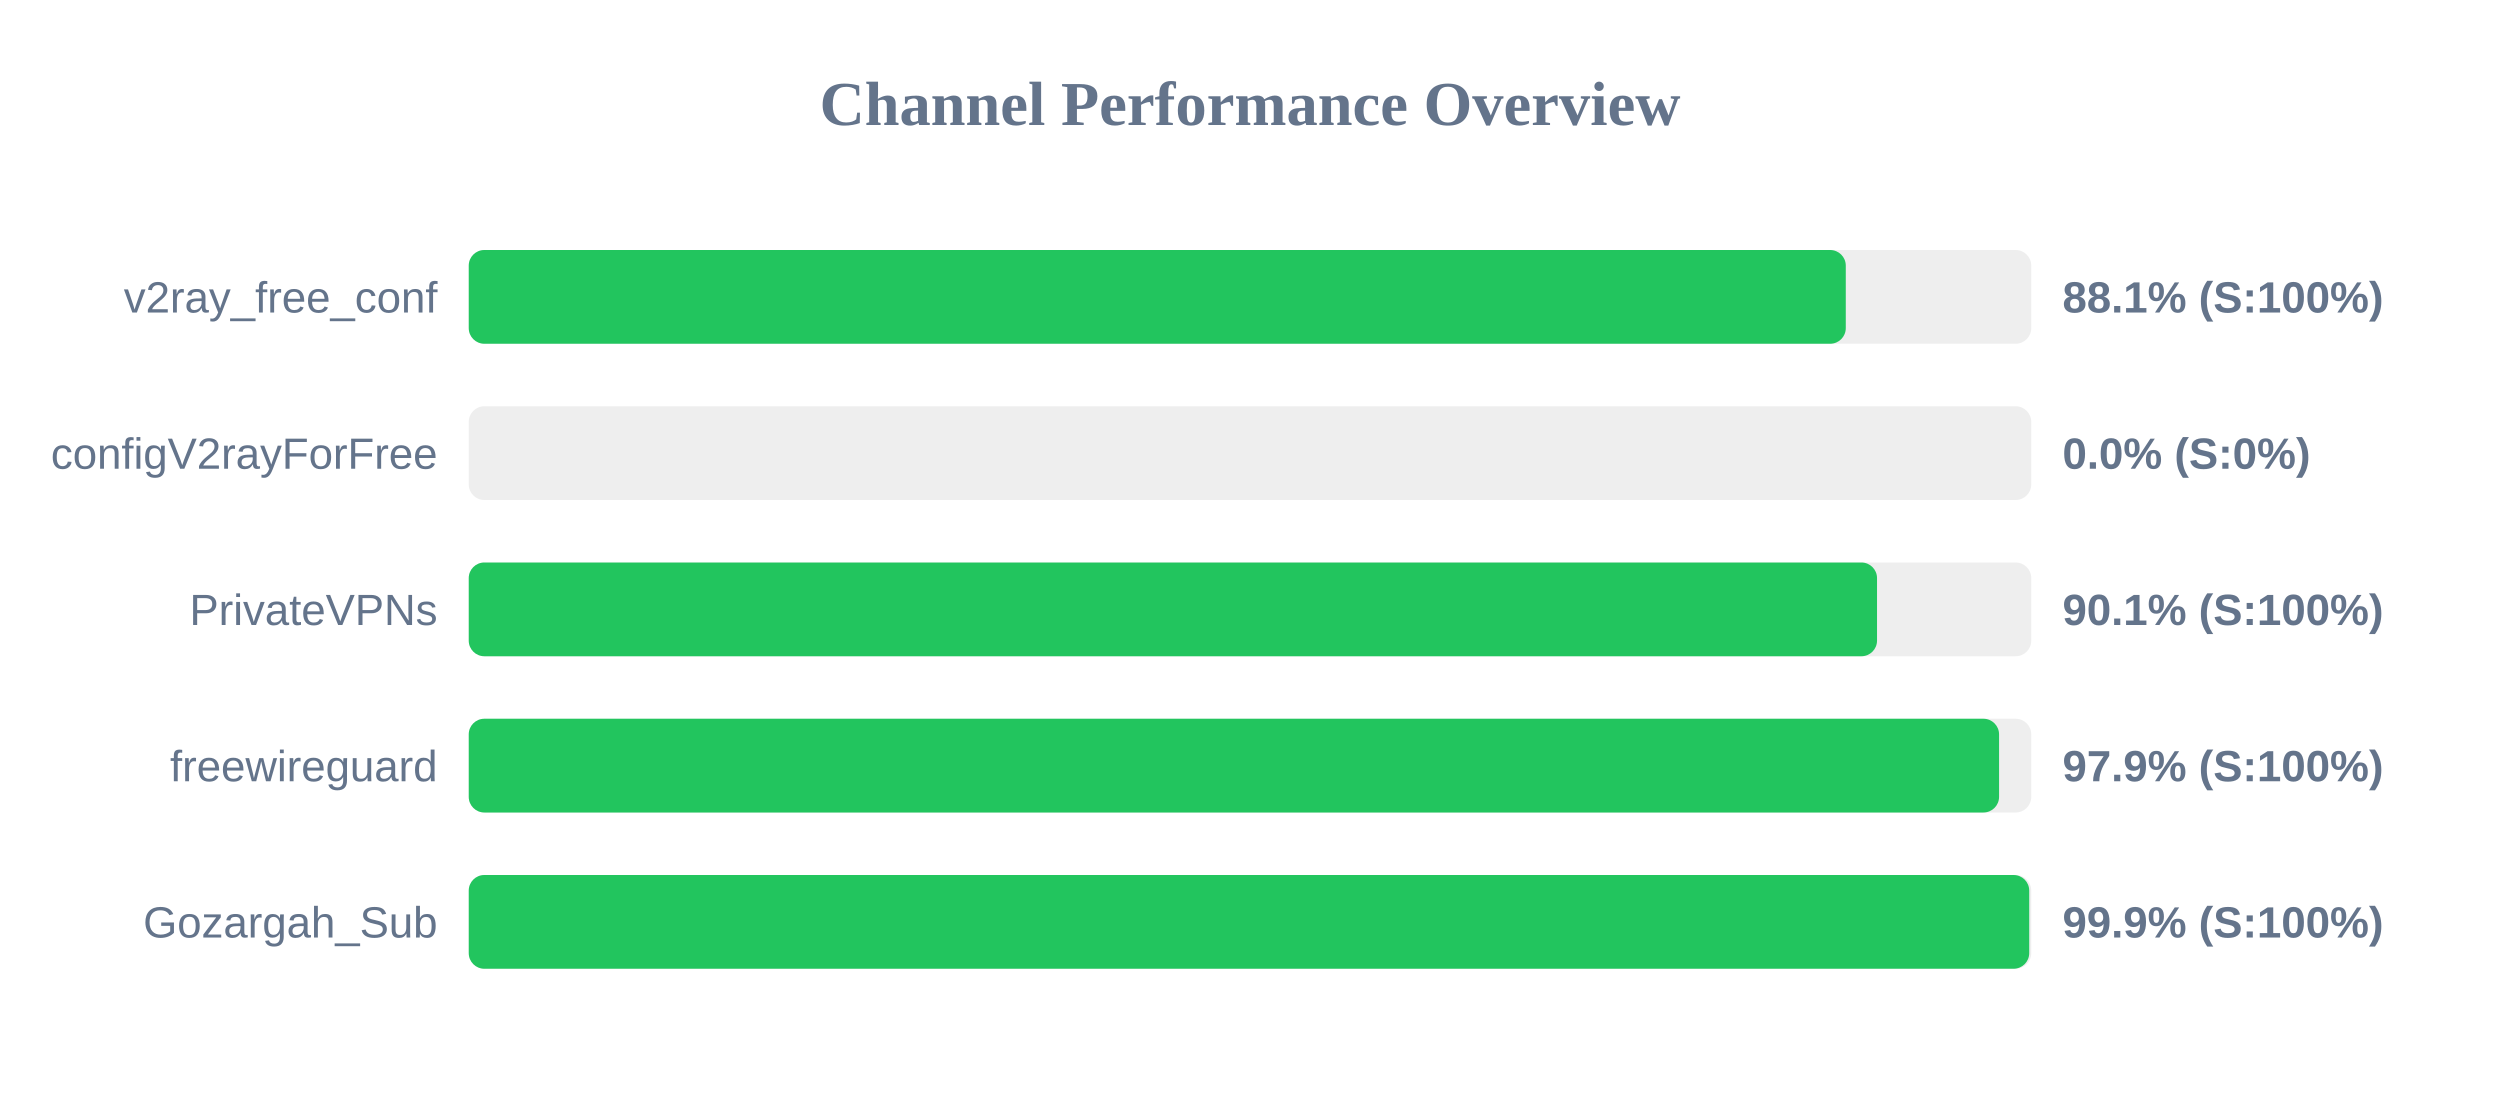
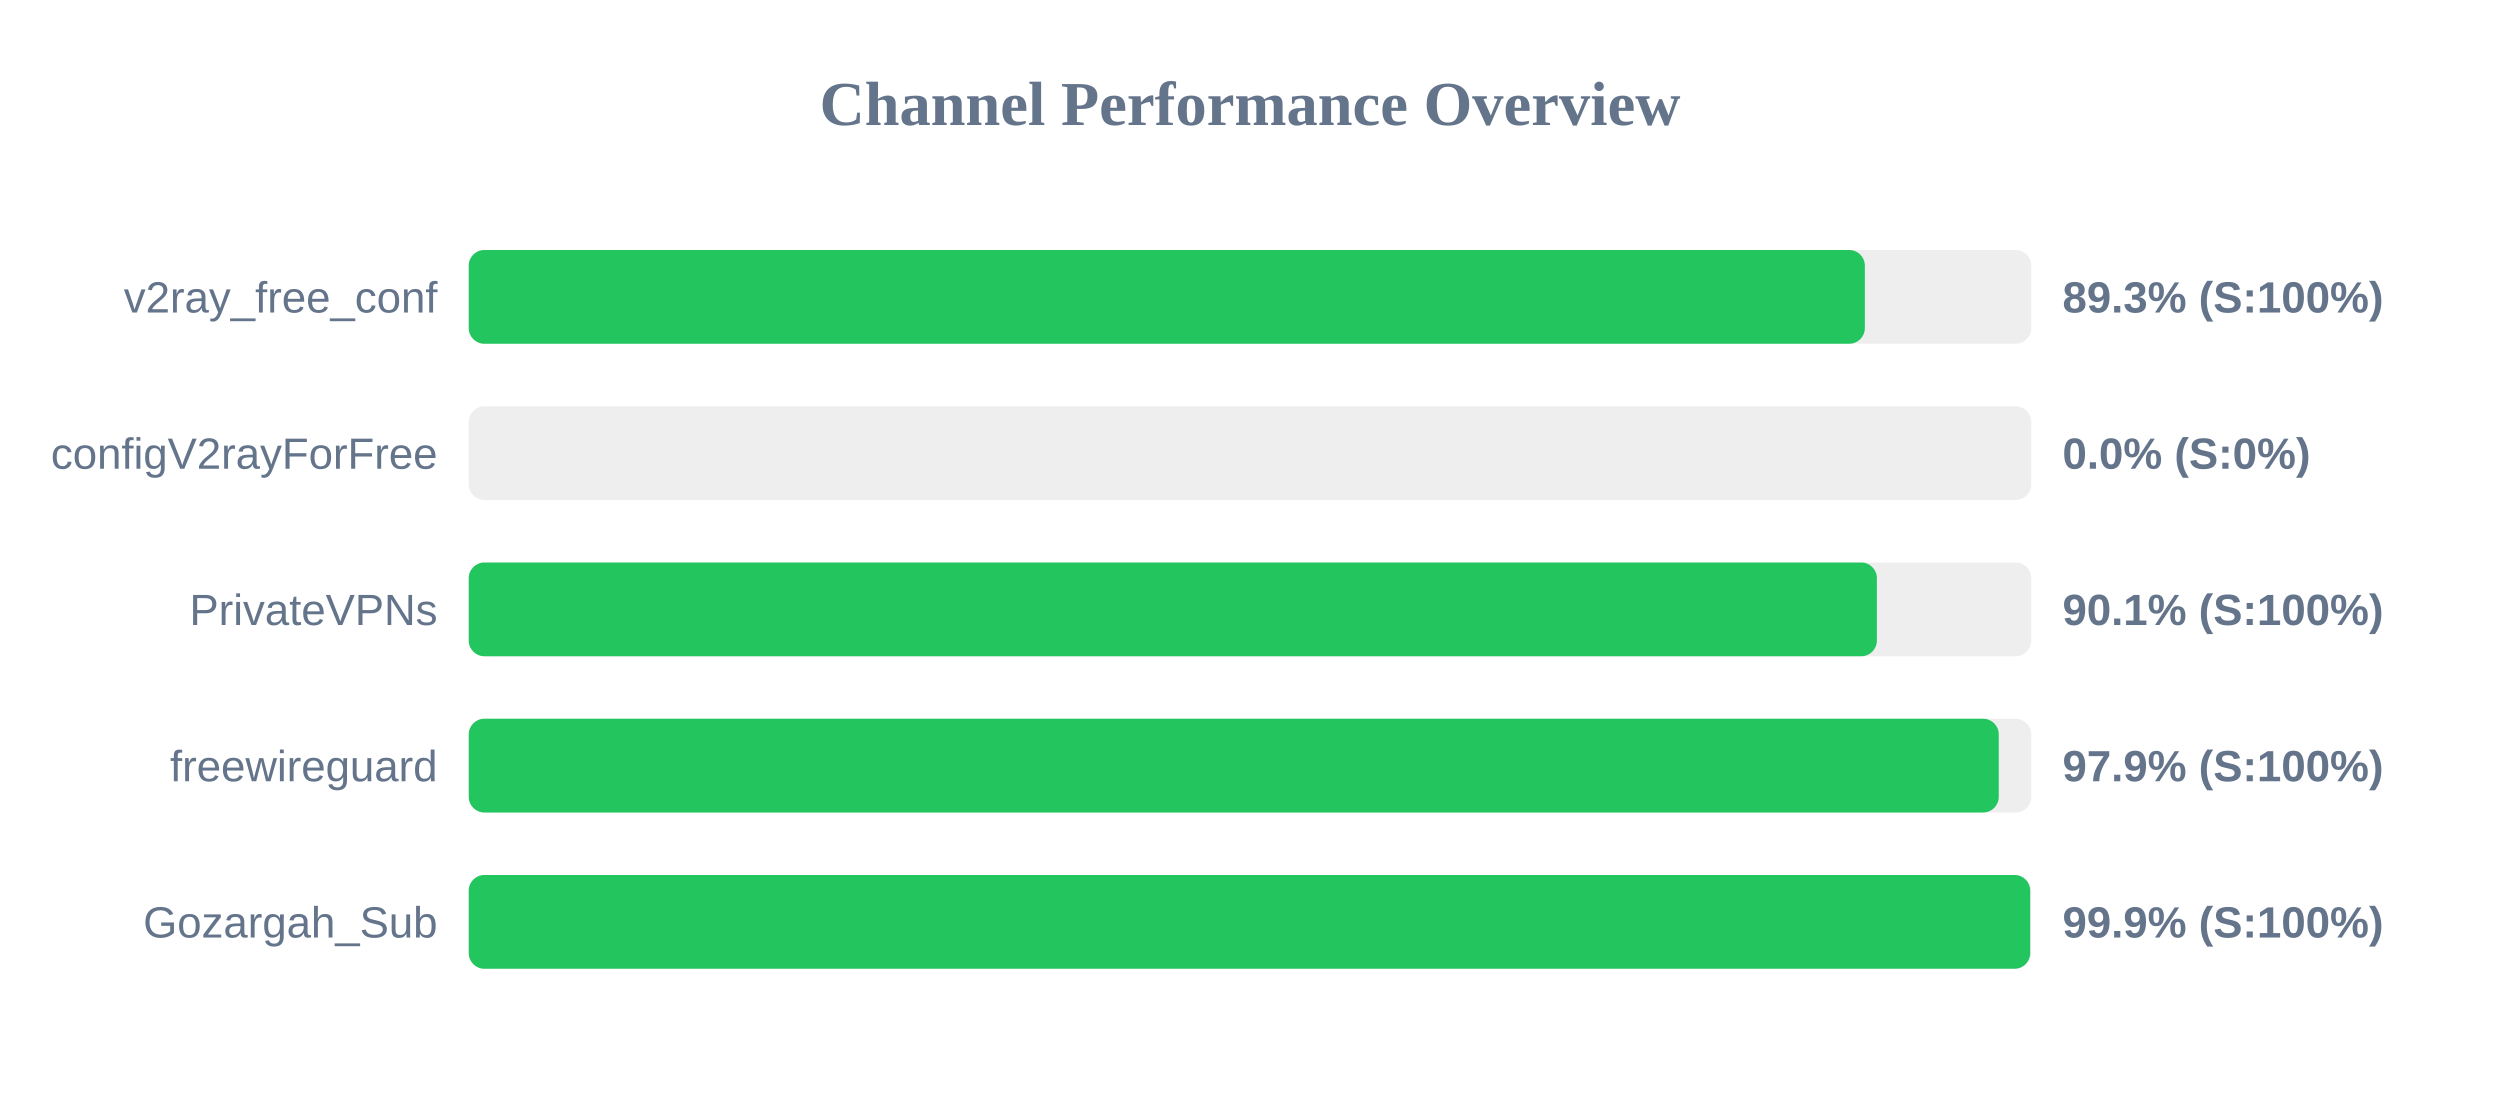
<svg xmlns="http://www.w3.org/2000/svg" width="800" height="350" version="1.1">
  <style>
        .row { font: 14px Arial; fill: #64748b; }
        .score { font: bold 14px Arial; fill: #64748b; }
    </style>
  <text x="400" y="40" text-anchor="middle" font-size="20px" font-weight="bold" fill="#64748b">Channel Performance Overview</text>
  <rect x="150" y="80" width="500" height="30" fill="#eee" rx="5" />
-   <rect x="150" y="80" width="440.65" height="30" fill="#22c55e" rx="5" />
+   <rect x="150" y="80" width="446.75" height="30" fill="#22c55e" rx="5" />
  <text x="140" y="100" text-anchor="end" class="row">v2ray_free_conf</text>
-   <text x="660" y="100" text-anchor="start" class="score">88.1% (S:100%)</text>
+   <text x="660" y="100" text-anchor="start" class="score">89.3% (S:100%)</text>
  <rect x="150" y="130" width="500" height="30" fill="#eee" rx="5" />
  <rect x="150" y="130" width="0.0" height="30" fill="#ef4444" rx="5" />
  <text x="140" y="150" text-anchor="end" class="row">configV2rayForFree</text>
  <text x="660" y="150" text-anchor="start" class="score">0.0% (S:0%)</text>
  <rect x="150" y="180" width="500" height="30" fill="#eee" rx="5" />
-   <rect x="150" y="180" width="450.65" height="30" fill="#22c55e" rx="5" />
+   <rect x="150" y="180" width="450.6" height="30" fill="#22c55e" rx="5" />
  <text x="140" y="200" text-anchor="end" class="row">PrivateVPNs</text>
  <text x="660" y="200" text-anchor="start" class="score">90.1% (S:100%)</text>
  <rect x="150" y="230" width="500" height="30" fill="#eee" rx="5" />
-   <rect x="150" y="230" width="489.7" height="30" fill="#22c55e" rx="5" />
+   <rect x="150" y="230" width="489.6" height="30" fill="#22c55e" rx="5" />
  <text x="140" y="250" text-anchor="end" class="row">freewireguard</text>
  <text x="660" y="250" text-anchor="start" class="score">97.9% (S:100%)</text>
  <rect x="150" y="280" width="500" height="30" fill="#eee" rx="5" />
-   <rect x="150" y="280" width="499.35" height="30" fill="#22c55e" rx="5" />
+   <rect x="150" y="280" width="499.65" height="30" fill="#22c55e" rx="5" />
  <text x="140" y="300" text-anchor="end" class="row">Gozargah_Sub</text>
  <text x="660" y="300" text-anchor="start" class="score">99.9% (S:100%)</text>
</svg>
